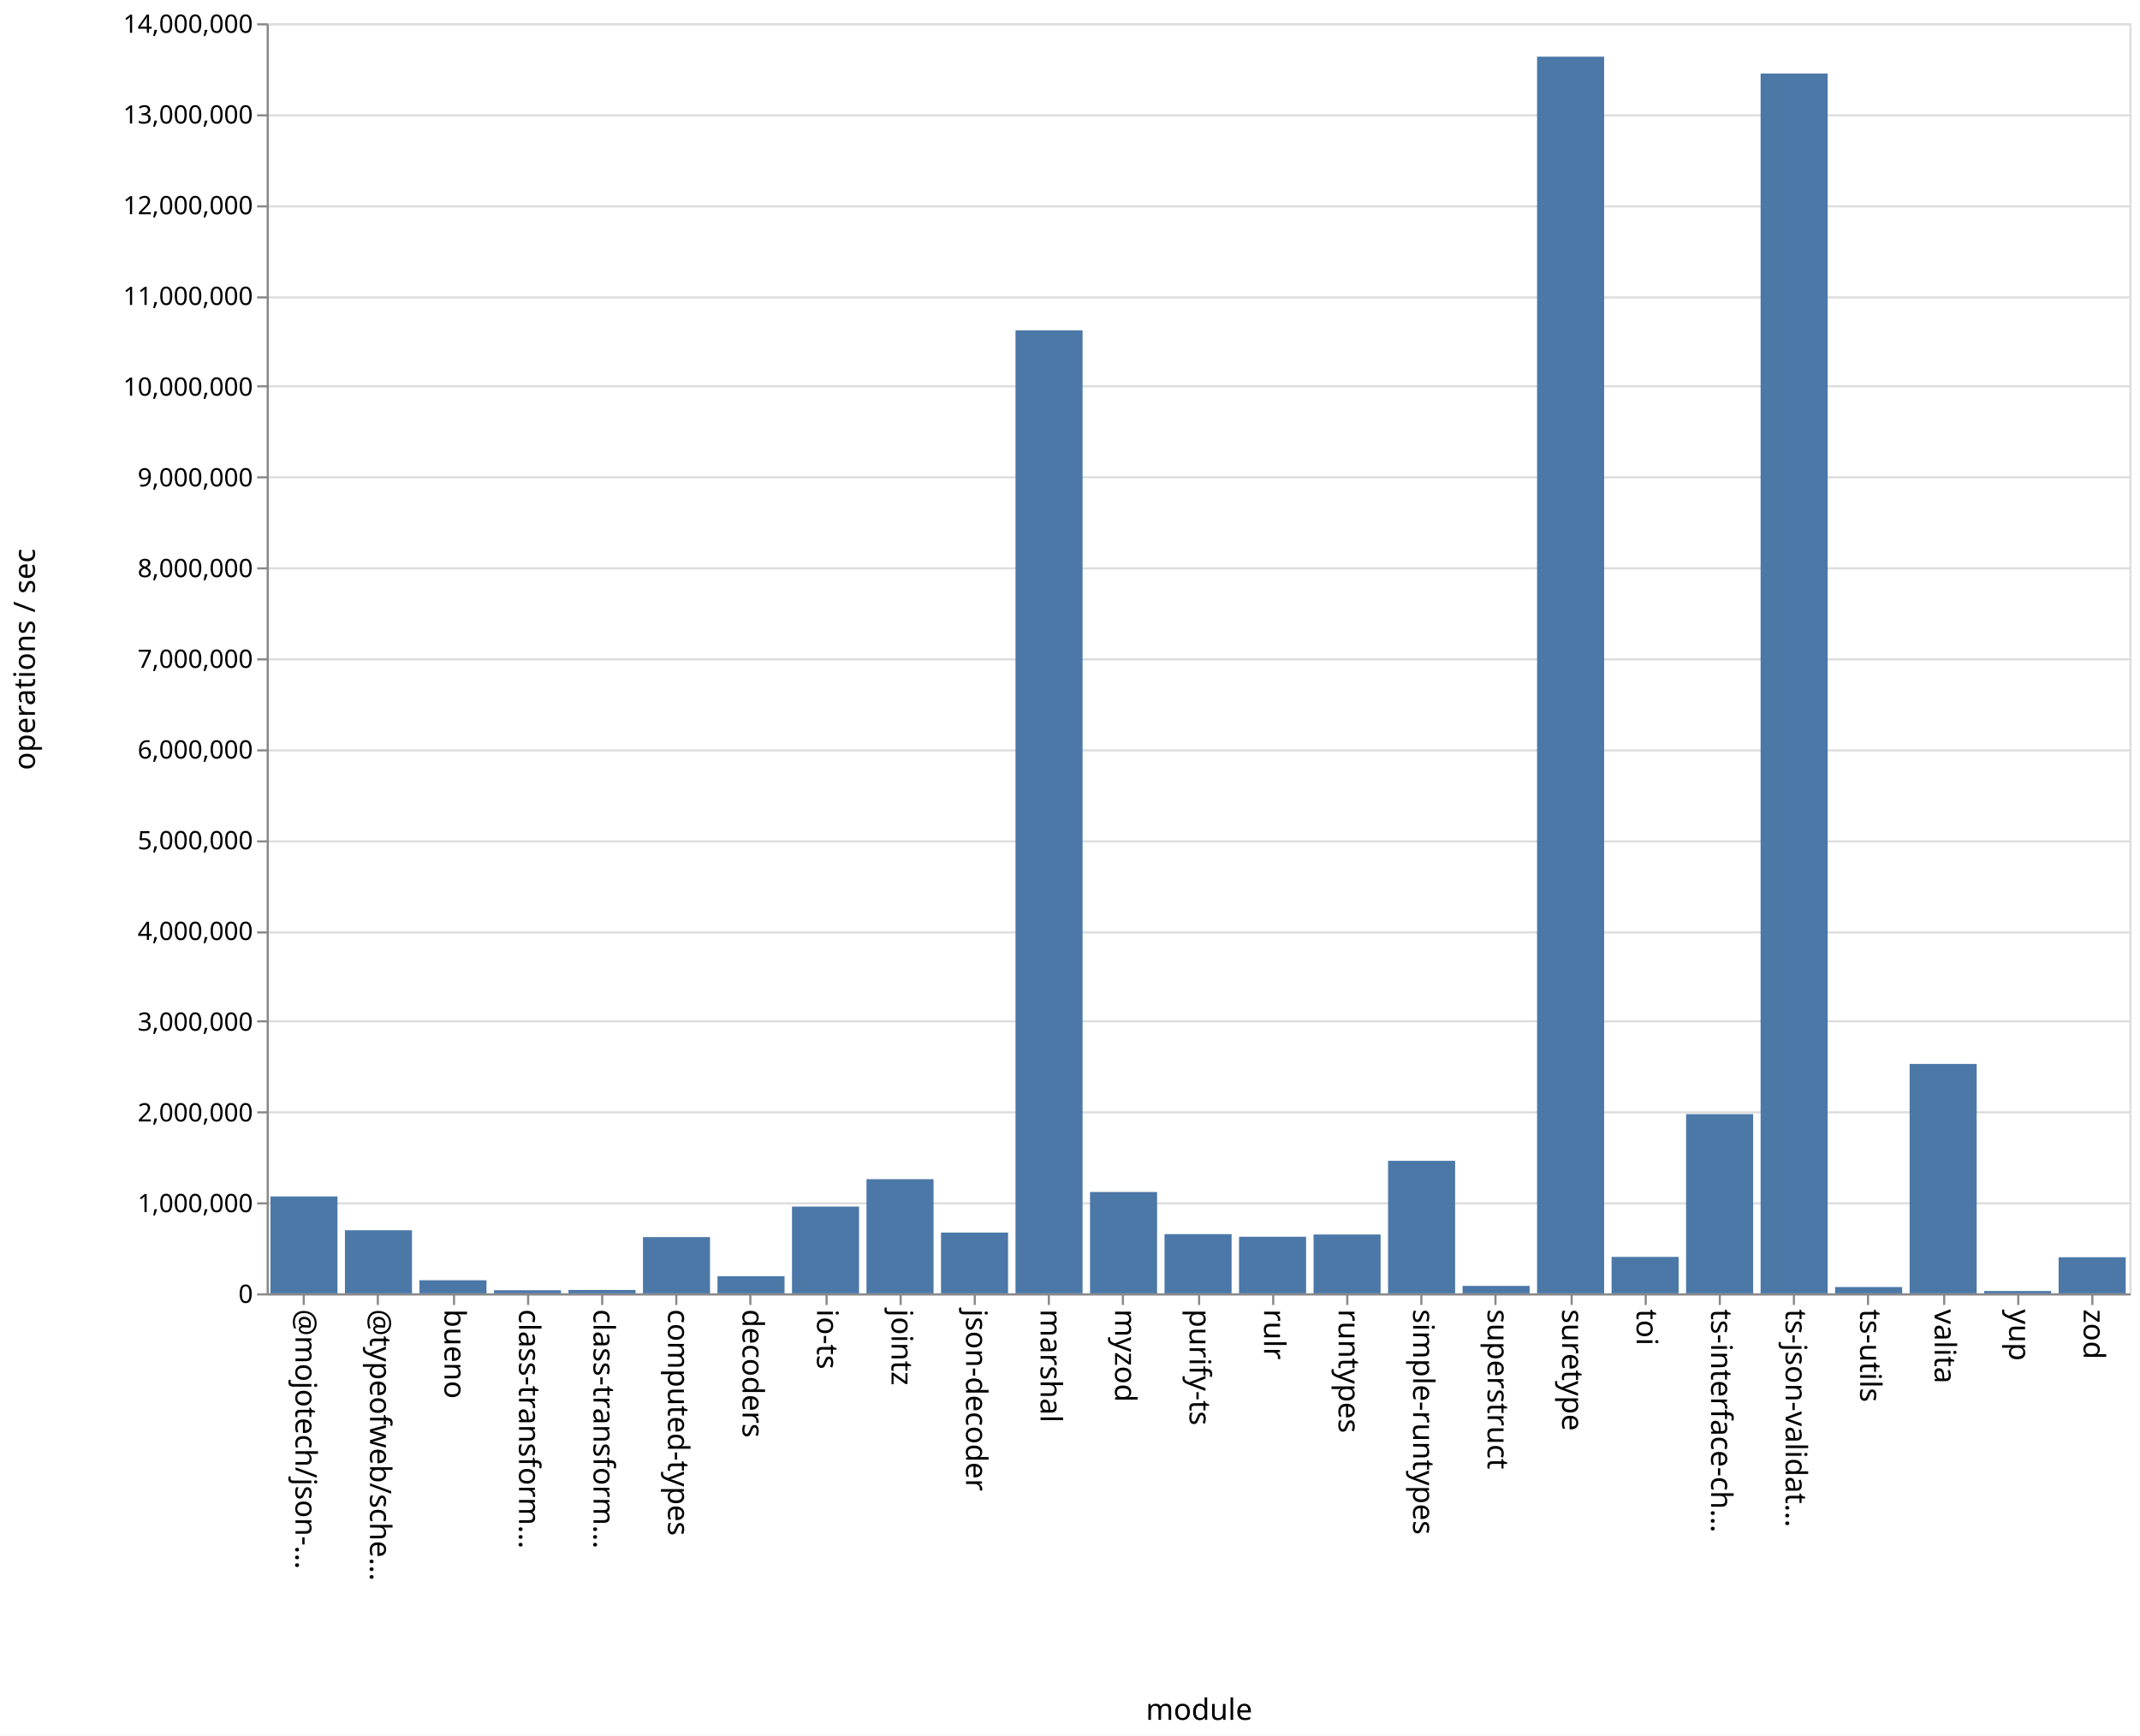
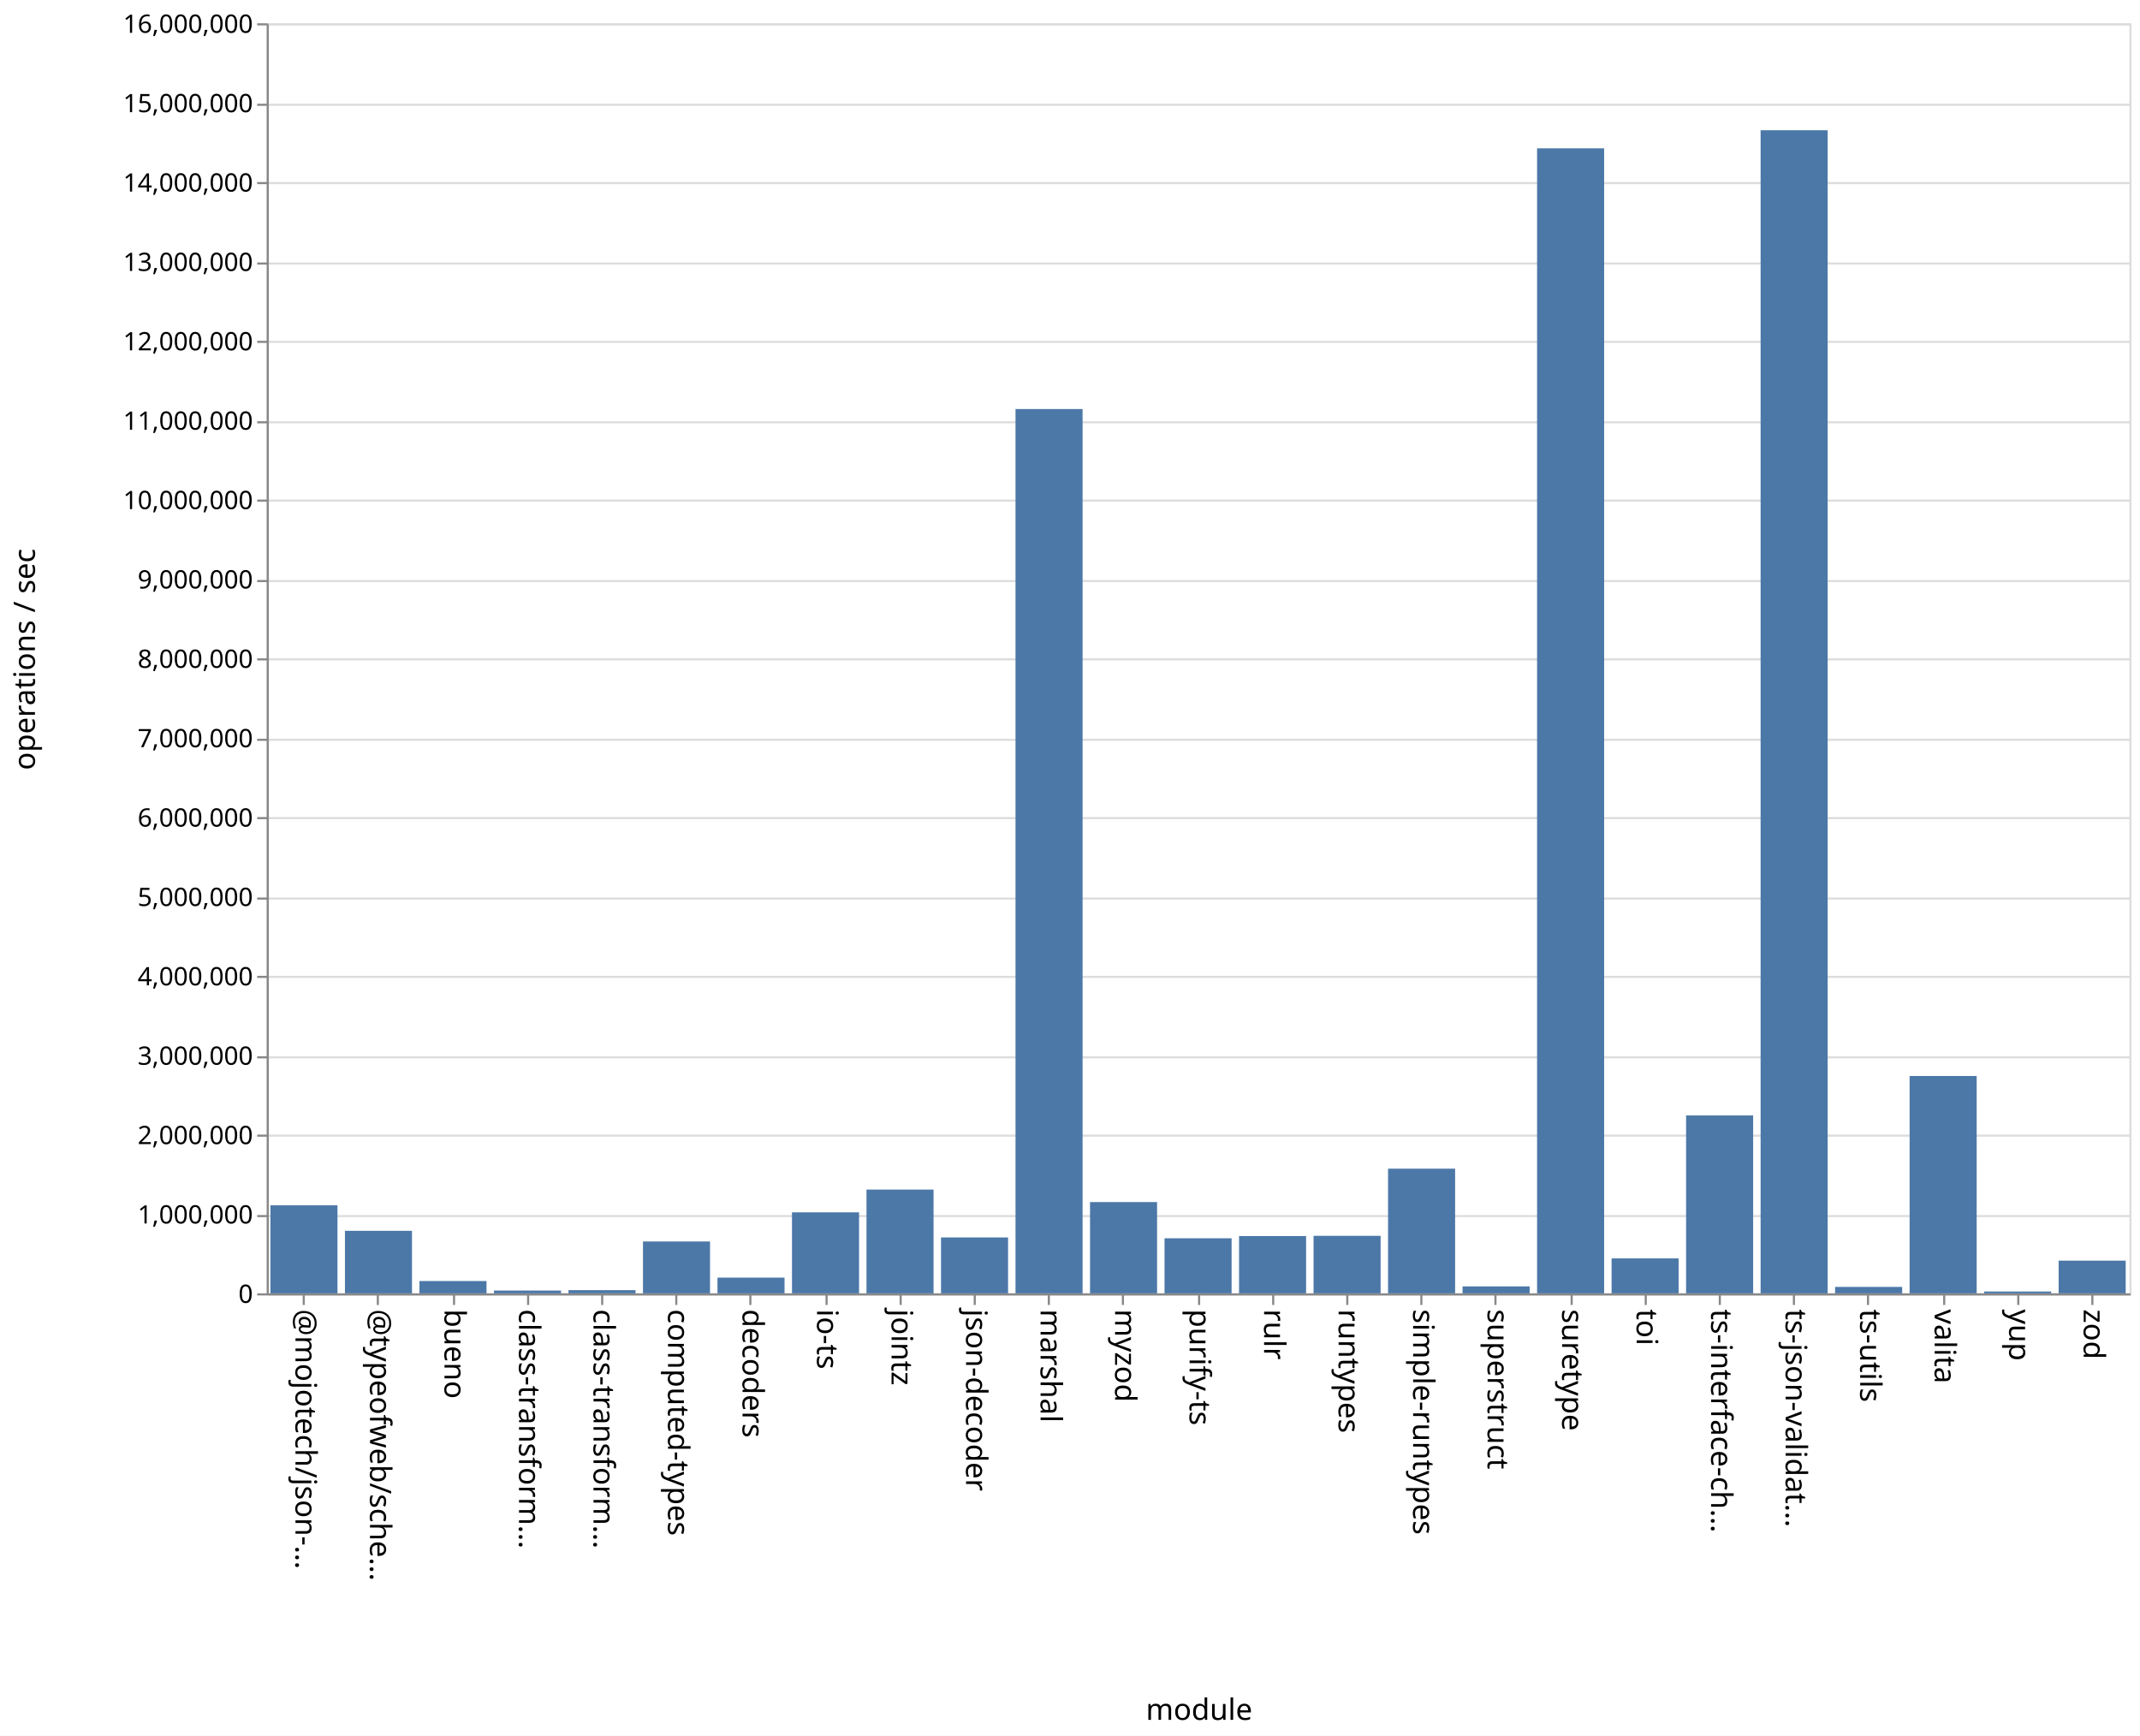
<svg xmlns="http://www.w3.org/2000/svg" class="marks" width="1011" height="820">
  <path fill="#fff" d="M0 0h1011v820H0z" />
  <g class="mark-group role-frame root" aria-roledescription="group mark container" fill="none" stroke-miterlimit="10">
    <path class="background" aria-hidden="true" d="M126.5 11.5h880v600h-880z" stroke="#ddd" />
-     <g class="mark-group role-axis" aria-roledescription="axis" aria-label="Y-axis for a linear scale with values from 0 to 14,000,000">
+     <g class="mark-group role-axis" aria-roledescription="axis" aria-label="Y-axis for a linear scale with values from 0 to 16,000,000">
      <path class="background" aria-hidden="true" d="M126.5 11.5z" pointer-events="none" />
      <g class="mark-rule role-axis-grid" pointer-events="none" stroke="#ddd">
-         <path d="M126.5 611.5h880M126.5 568.5h880M126.5 525.5h880M126.5 482.5h880M126.5 440.5h880M126.5 397.5h880M126.5 354.5h880M126.5 311.5h880M126.5 268.5h880M126.5 225.5h880M126.5 182.5h880M126.5 140.5h880M126.5 97.5h880M126.5 54.5h880M126.5 11.5h880" />
+         <path d="M126.5 611.5h880M126.5 574.5h880M126.5 536.5h880M126.5 499.5h880M126.5 461.5h880M126.5 424.5h880M126.5 386.5h880M126.5 349.5h880M126.5 311.5h880M126.5 274.5h880M126.5 236.5h880M126.5 199.5h880M126.5 161.5h880M126.5 124.5h880M126.5 86.5h880M126.5 49.5h880M126.5 11.5h880" />
      </g>
    </g>
    <g class="mark-group role-axis" aria-roledescription="axis" aria-label="X-axis titled 'module' for a discrete scale with 25 values: @mojotech/json-type-validation, @typeofweb/schema, bueno, class-transformer-validator-async, class-transformer-validator-sync, ending with zod">
      <path class="background" aria-hidden="true" d="M126.5 611.5z" pointer-events="none" />
      <g class="mark-rule role-axis-tick" pointer-events="none" stroke="#888">
        <path d="M143.5 611.5v5M178.5 611.5v5M214.5 611.5v5M249.5 611.5v5M284.5 611.5v5M319.5 611.5v5M354.5 611.5v5M390.5 611.5v5M425.5 611.5v5M460.5 611.5v5M495.5 611.5v5M530.5 611.5v5M566.5 611.5v5M601.5 611.5v5M636.5 611.5v5M671.5 611.5v5M706.5 611.5v5M742.5 611.5v5M777.5 611.5v5M812.5 611.5v5M847.5 611.5v5M882.5 611.5v5M918.5 611.5v5M953.5 611.5v5M988.5 611.5v5" />
      </g>
      <g class="mark-text role-axis-label" pointer-events="none" font-family="sans-serif" font-size="14" fill="#000">
        <text transform="rotate(90 -239.45 379.05)">@mojotech/json-…</text>
        <text transform="rotate(90 -221.85 396.65)">@typeofweb/sche…</text>
        <text transform="rotate(90 -204.25 414.25)">bueno</text>
        <text transform="rotate(90 -186.65 431.85)">class-transform…</text>
        <text transform="rotate(90 -169.05 449.45)">class-transform…</text>
        <text transform="rotate(90 -151.45 467.05)">computed-types</text>
        <text transform="rotate(90 -133.85 484.65)">decoders</text>
        <text transform="rotate(90 -116.25 502.25)">io-ts</text>
        <text transform="rotate(90 -98.65 519.85)">jointz</text>
        <text transform="rotate(90 -81.05 537.45)">json-decoder</text>
        <text transform="rotate(90 -63.45 555.05)">marshal</text>
        <text transform="rotate(90 -45.85 572.65)">myzod</text>
        <text transform="rotate(90 -28.25 590.25)">purify-ts</text>
        <text transform="rotate(90 -10.65 607.85)">rulr</text>
        <text transform="rotate(90 6.95 625.45)">runtypes</text>
        <text transform="rotate(90 24.55 643.05)">simple-runtypes</text>
        <text transform="rotate(90 42.15 660.65)">superstruct</text>
        <text transform="rotate(90 59.75 678.25)">suretype</text>
        <text transform="rotate(90 77.35 695.85)">toi</text>
        <text transform="rotate(90 94.95 713.45)">ts-interface-ch…</text>
        <text transform="rotate(90 112.55 731.05)">ts-json-validat…</text>
        <text transform="rotate(90 130.15 748.65)">ts-utils</text>
        <text transform="rotate(90 147.75 766.25)">valita</text>
        <text transform="rotate(90 165.35 783.85)">yup</text>
        <text transform="rotate(90 182.95 801.45)">zod</text>
      </g>
      <path stroke="#888" d="M126.5 611.5h880" class="mark-rule role-axis-domain" pointer-events="none" />
      <text text-anchor="middle" transform="translate(566.5 812.5)" font-family="sans-serif" font-size="14" fill="#000" class="mark-text role-axis-title" pointer-events="none">module</text>
    </g>
-     <g class="mark-group role-axis" aria-roledescription="axis" aria-label="Y-axis titled 'operations / sec' for a linear scale with values from 0 to 14,000,000">
+     <g class="mark-group role-axis" aria-roledescription="axis" aria-label="Y-axis titled 'operations / sec' for a linear scale with values from 0 to 16,000,000">
      <path class="background" aria-hidden="true" d="M126.5 11.5z" pointer-events="none" />
      <g class="mark-rule role-axis-tick" pointer-events="none" stroke="#888">
-         <path d="M126.5 611.5h-5M126.5 568.5h-5M126.5 525.5h-5M126.5 482.5h-5M126.5 440.5h-5M126.5 397.5h-5M126.5 354.5h-5M126.5 311.5h-5M126.5 268.5h-5M126.5 225.5h-5M126.5 182.5h-5M126.5 140.5h-5M126.5 97.5h-5M126.5 54.5h-5M126.5 11.5h-5" />
+         <path d="M126.5 611.5h-5M126.5 574.5h-5M126.5 536.5h-5M126.5 499.5h-5M126.5 461.5h-5M126.5 424.5h-5M126.5 386.5h-5M126.5 349.5h-5M126.5 311.5h-5M126.5 274.5h-5M126.5 236.5h-5M126.5 199.5h-5M126.5 161.5h-5M126.5 124.5h-5M126.5 86.5h-5M126.5 49.5h-5M126.5 11.5h-5" />
      </g>
      <g class="mark-text role-axis-label" pointer-events="none" text-anchor="end" font-family="sans-serif" font-size="12" fill="#000">
        <text transform="translate(119.5 615.5)">0</text>
-         <text transform="translate(119.5 572.643)">1,000,000</text>
-         <text transform="translate(119.5 529.786)">2,000,000</text>
-         <text transform="translate(119.5 486.929)">3,000,000</text>
-         <text transform="translate(119.5 444.071)">4,000,000</text>
-         <text transform="translate(119.5 401.214)">5,000,000</text>
-         <text transform="translate(119.5 358.357)">6,000,000</text>
-         <text transform="translate(119.5 315.5)">7,000,000</text>
-         <text transform="translate(119.5 272.643)">8,000,000</text>
-         <text transform="translate(119.5 229.786)">9,000,000</text>
-         <text transform="translate(119.5 186.929)">10,000,000</text>
-         <text transform="translate(119.5 144.071)">11,000,000</text>
-         <text transform="translate(119.5 101.214)">12,000,000</text>
-         <text transform="translate(119.5 58.357)">13,000,000</text>
-         <text transform="translate(119.5 15.5)">14,000,000</text>
+         <text transform="translate(119.5 578)">1,000,000</text>
+         <text transform="translate(119.5 540.5)">2,000,000</text>
+         <text transform="translate(119.5 503)">3,000,000</text>
+         <text transform="translate(119.5 465.5)">4,000,000</text>
+         <text transform="translate(119.5 428)">5,000,000</text>
+         <text transform="translate(119.5 390.5)">6,000,000</text>
+         <text transform="translate(119.5 353)">7,000,000</text>
+         <text transform="translate(119.5 315.5)">8,000,000</text>
+         <text transform="translate(119.5 278)">9,000,000</text>
+         <text transform="translate(119.5 240.5)">10,000,000</text>
+         <text transform="translate(119.5 203)">11,000,000</text>
+         <text transform="translate(119.5 165.5)">12,000,000</text>
+         <text transform="translate(119.5 128)">13,000,000</text>
+         <text transform="translate(119.5 90.5)">14,000,000</text>
+         <text transform="translate(119.5 53)">15,000,000</text>
+         <text transform="translate(119.5 15.5)">16,000,000</text>
      </g>
      <path stroke="#888" d="M126.5 611.5v-600" class="mark-rule role-axis-domain" pointer-events="none" />
      <text text-anchor="middle" transform="rotate(-90 164 147.5)" font-family="sans-serif" font-size="14" fill="#000" class="mark-text role-axis-title" pointer-events="none">operations / sec</text>
    </g>
    <g class="mark-rect role-mark marks" aria-roledescription="rect mark container" fill="#4c78a8">
-       <path d="M198.16 604.816h31.68V611h-31.68zM233.36 609.535h31.68V611h-31.68zM268.56 609.4h31.68v1.6h-31.68zM303.76 584.434h31.68V611h-31.68zM338.96 602.9h31.68v8.1h-31.68zM374.16 570.016h31.68V611h-31.68zM409.36 557.069h31.68V611h-31.68zM444.56 582.28h31.68V611h-31.68zM479.76 156.054h31.68V611h-31.68zM127.76 565.223h31.68V611h-31.68zM514.96 563.119h31.68V611h-31.68zM550.16 583.03h31.68V611h-31.68zM585.36 584.266h31.68V611h-31.68zM620.56 583.199h31.68V611h-31.68zM655.76 548.388h31.68V611h-31.68zM690.96 607.483h31.68V611h-31.68zM726.16 26.772h31.68V611h-31.68zM761.36 593.784h31.68V611h-31.68zM796.56 526.34h31.68V611h-31.68zM831.76 34.72h31.68V611h-31.68zM866.96 608.028h31.68V611h-31.68zM162.96 581.195h31.68V611h-31.68zM902.16 502.617h31.68V611h-31.68zM937.36 609.9h31.68v1.1h-31.68zM972.56 593.947h31.68V611h-31.68z" />
+       <path d="M198.16 605.183h31.68V611h-31.68zM233.36 609.677h31.68V611h-31.68zM268.56 609.49h31.68V611h-31.68zM303.76 586.5h31.68V611h-31.68zM338.96 603.577h31.68V611h-31.68zM374.16 572.731h31.68V611h-31.68zM409.36 561.976h31.68V611h-31.68zM444.56 584.597h31.68V611h-31.68zM479.76 193.238h31.68V611h-31.68zM127.76 569.415h31.68V611h-31.68zM514.96 567.887h31.68V611h-31.68zM550.16 584.987h31.68V611h-31.68zM585.36 583.936h31.68V611h-31.68zM620.56 583.83h31.68V611h-31.68zM655.76 552.11h31.68V611h-31.68zM690.96 607.724h31.68V611h-31.68zM726.16 70.079h31.68V611h-31.68zM761.36 594.496h31.68V611h-31.68zM796.56 526.961h31.68V611h-31.68zM831.76 61.529h31.68V611h-31.68zM866.96 607.963h31.68V611h-31.68zM162.96 581.462h31.68V611h-31.68zM902.16 508.317h31.68V611h-31.68zM937.36 610.134h31.68V611h-31.68zM972.56 595.548h31.68V611h-31.68z" />
    </g>
  </g>
</svg>
